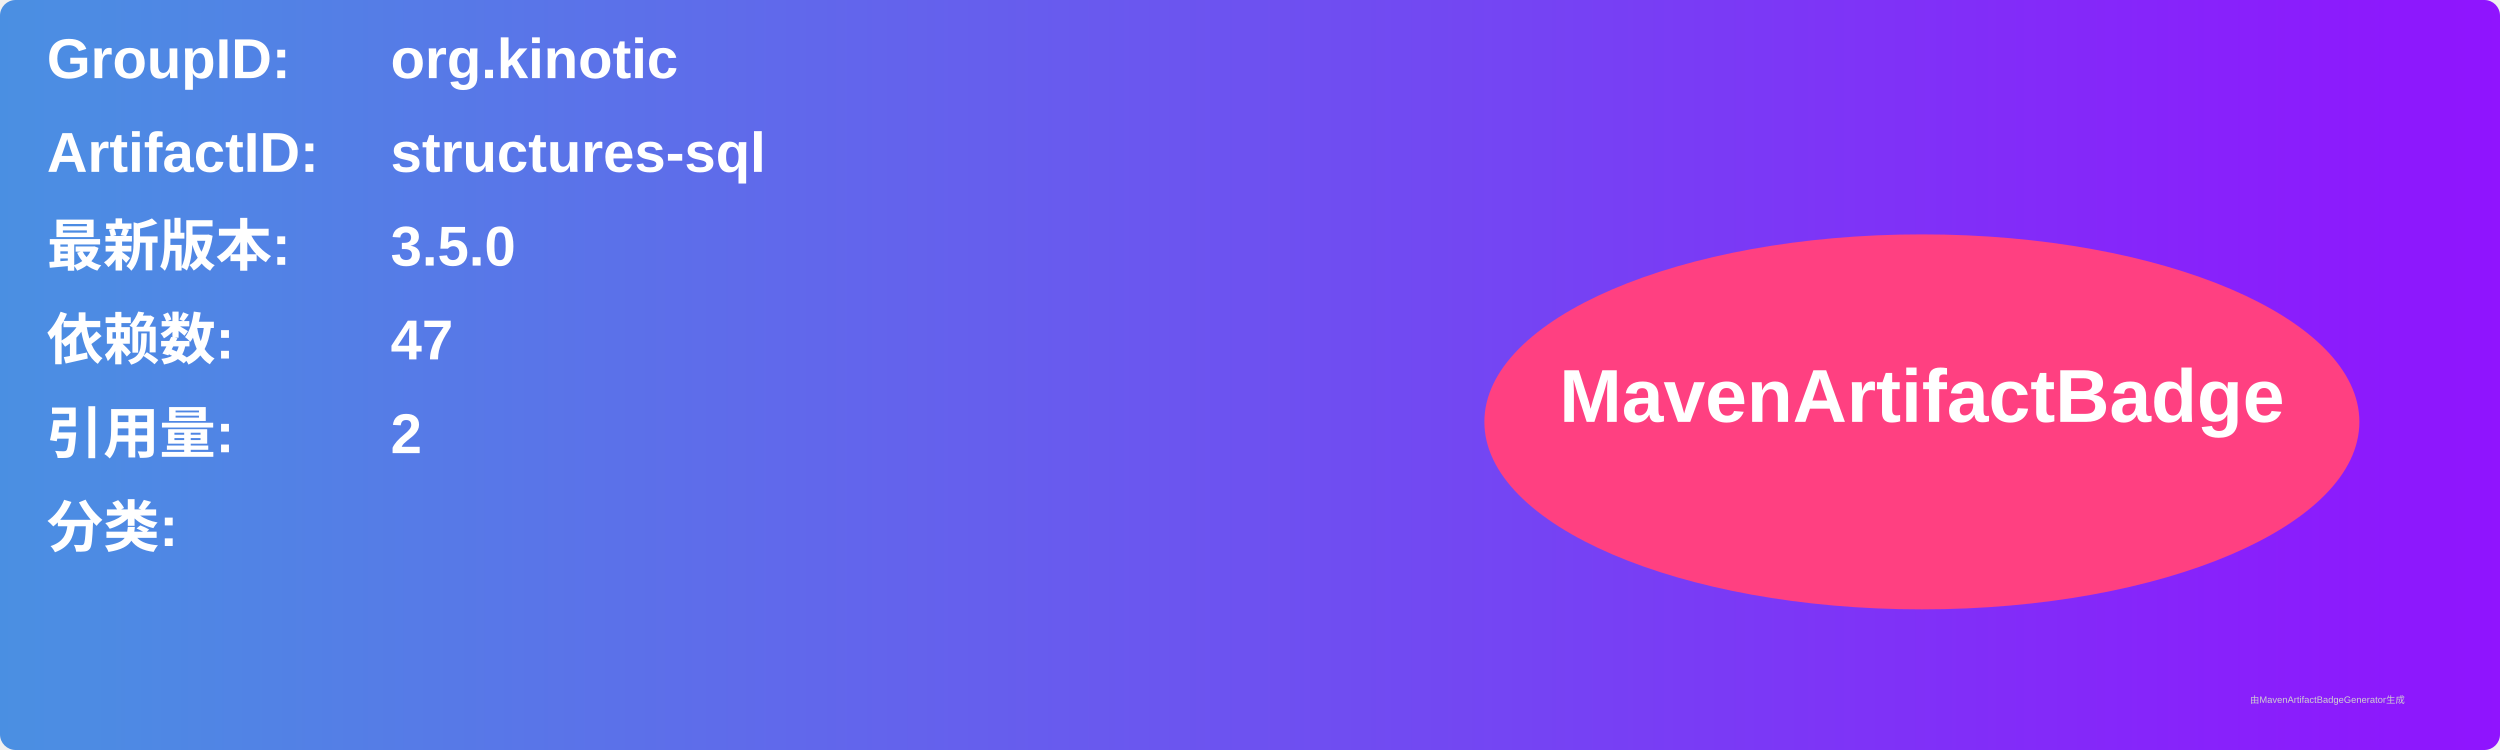
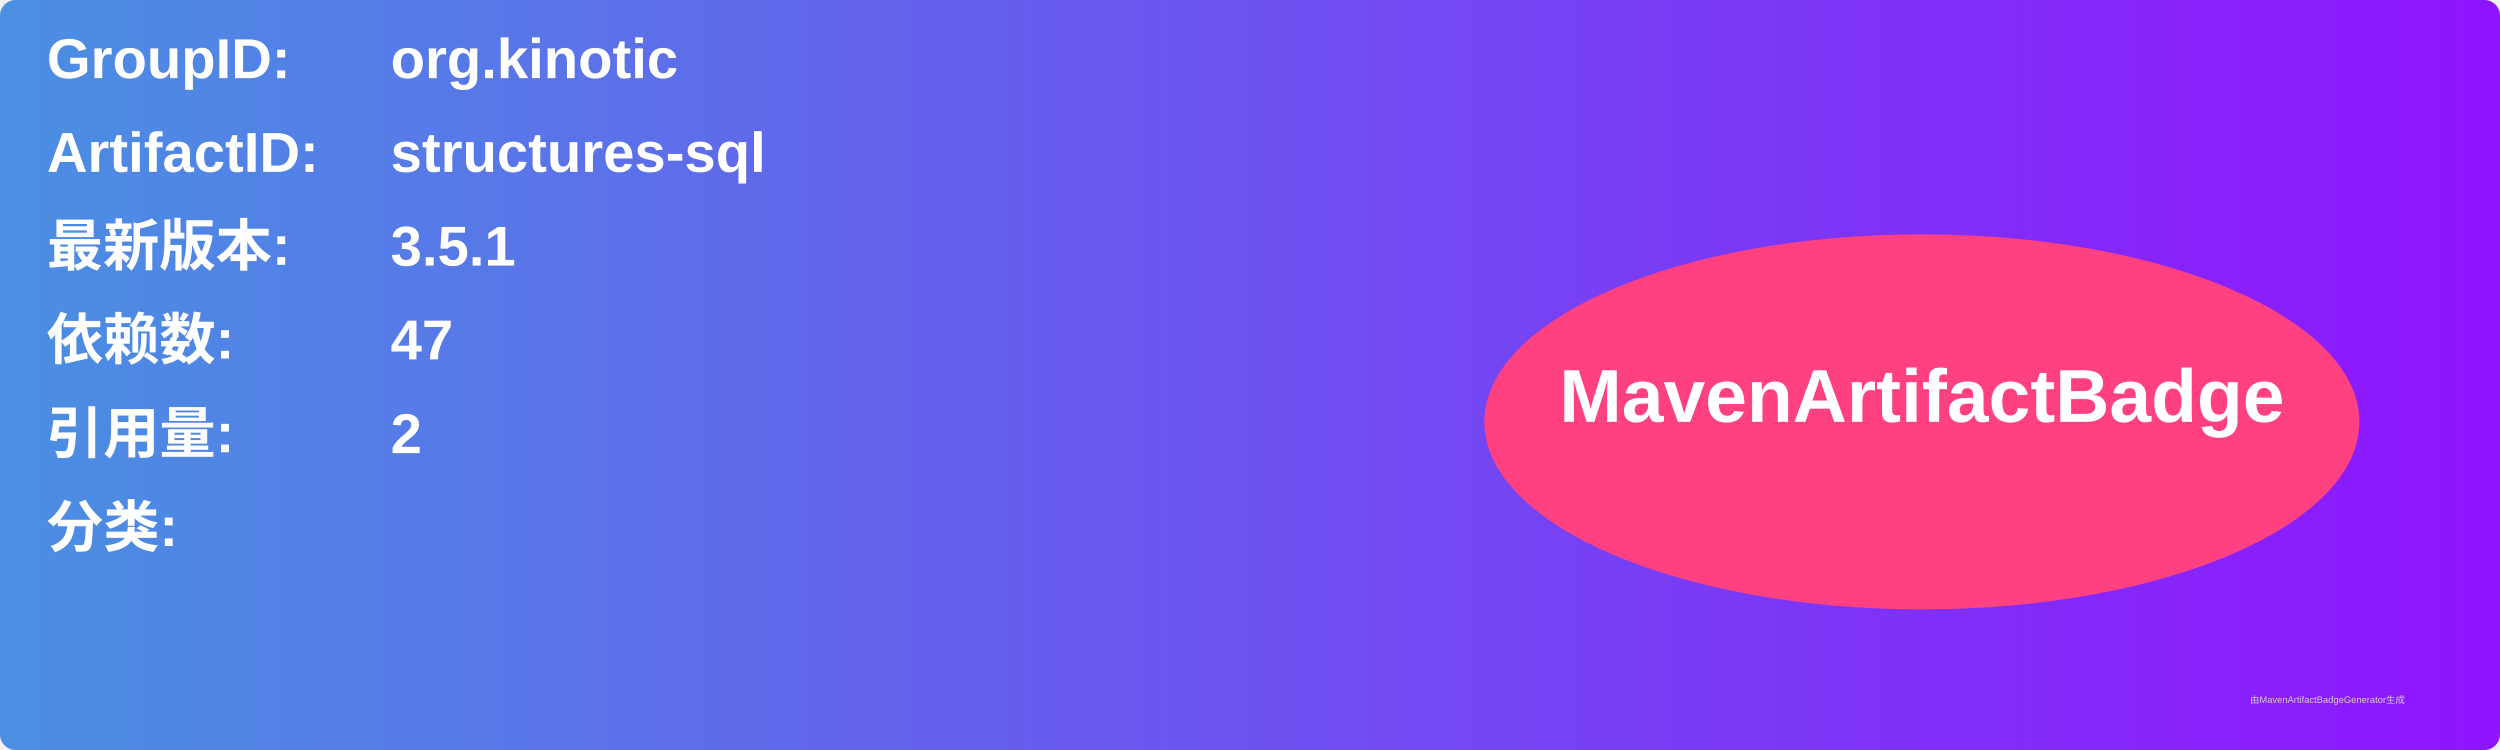
<svg xmlns="http://www.w3.org/2000/svg" width="800" height="240" viewBox="0 0 800 240">
  <linearGradient id="grad" x1="0%" y1="0%" x2="100%" y2="0%">
    <stop offset="0%" stop-color="#4a90e2" />
    <stop offset="100%" stop-color="#9013fe" />
  </linearGradient>
  <rect width="100%" height="100%" rx="5" ry="5" fill="url(#grad)" />
  <g transform="translate(15, 15)">
    <text x="0" y="10" font-family="Arial" font-size="18" fill="white" font-weight="bold" width="260">GroupID:</text>
    <text x="110" y="10" font-family="Arial" font-size="18" fill="white" font-weight="bold" width="460">org.kinotic</text>
    <text x="0" y="40" font-family="Arial" font-size="18" fill="white" font-weight="bold" width="260">ArtifactID:</text>
    <text x="110" y="40" font-family="Arial" font-size="18" fill="white" font-weight="bold" width="460">structures-sql</text>
    <text x="0" y="70" font-family="Arial" font-size="18" fill="white" font-weight="bold">最新版本:</text>
    <text x="110" y="70" font-family="Arial" font-size="18" fill="white" font-weight="bold">
-       <tspan font-weight="bold">3.5.0</tspan>
+       <tspan font-weight="bold">3.5.1</tspan>
    </text>
    <text x="0" y="100" font-family="Arial" font-size="18" fill="white" font-weight="bold">依赖数: </text>
    <text x="110" y="100" font-family="Arial" font-size="18" fill="white">
      <tspan font-weight="bold">47</tspan>
    </text>
    <text x="0" y="130" font-family="Arial" font-size="18" fill="white" font-weight="bold">引用量: </text>
    <text x="110" y="130" font-family="Arial" font-size="18" fill="white">
      <tspan font-weight="bold">2</tspan>
    </text>
    <text x="0" y="160" font-family="Arial" font-size="18" fill="white" font-weight="bold">分类:</text>
    <text x="10" y="190" font-family="Arial" font-size="10" fill="white">
      <tspan font-weight="bold" />
    </text>
    <ellipse cx="600" cy="120" rx="140" ry="60" fill="#ff4081" />
    <text x="600" y="120" text-anchor="middle" font-family="Arial" font-size="24" fill="white" font-weight="bold">MavenArtifactBadge</text>
  </g>
  <text x="720" y="225" font-family="Arial" font-size="3" fill="#d0d0d0">由MavenArtifactBadgeGenerator生成</text>
</svg>
